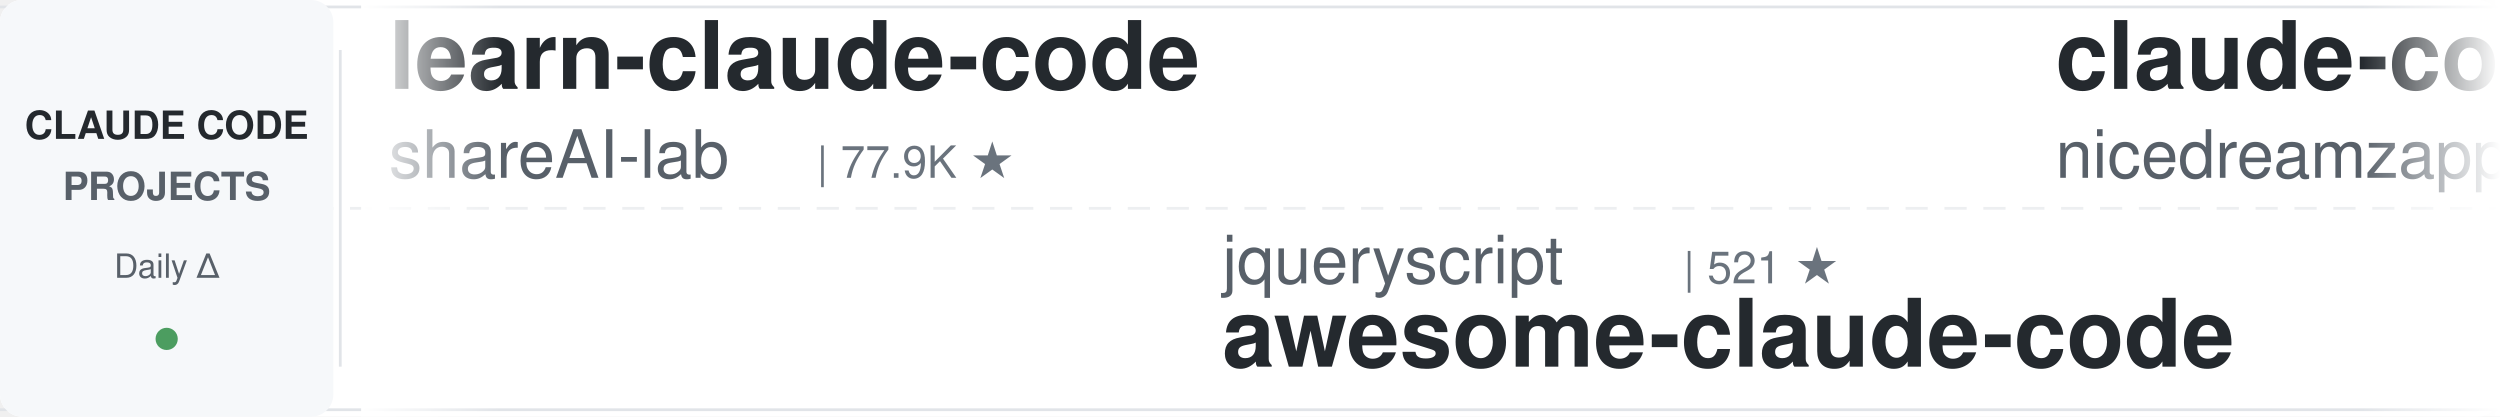
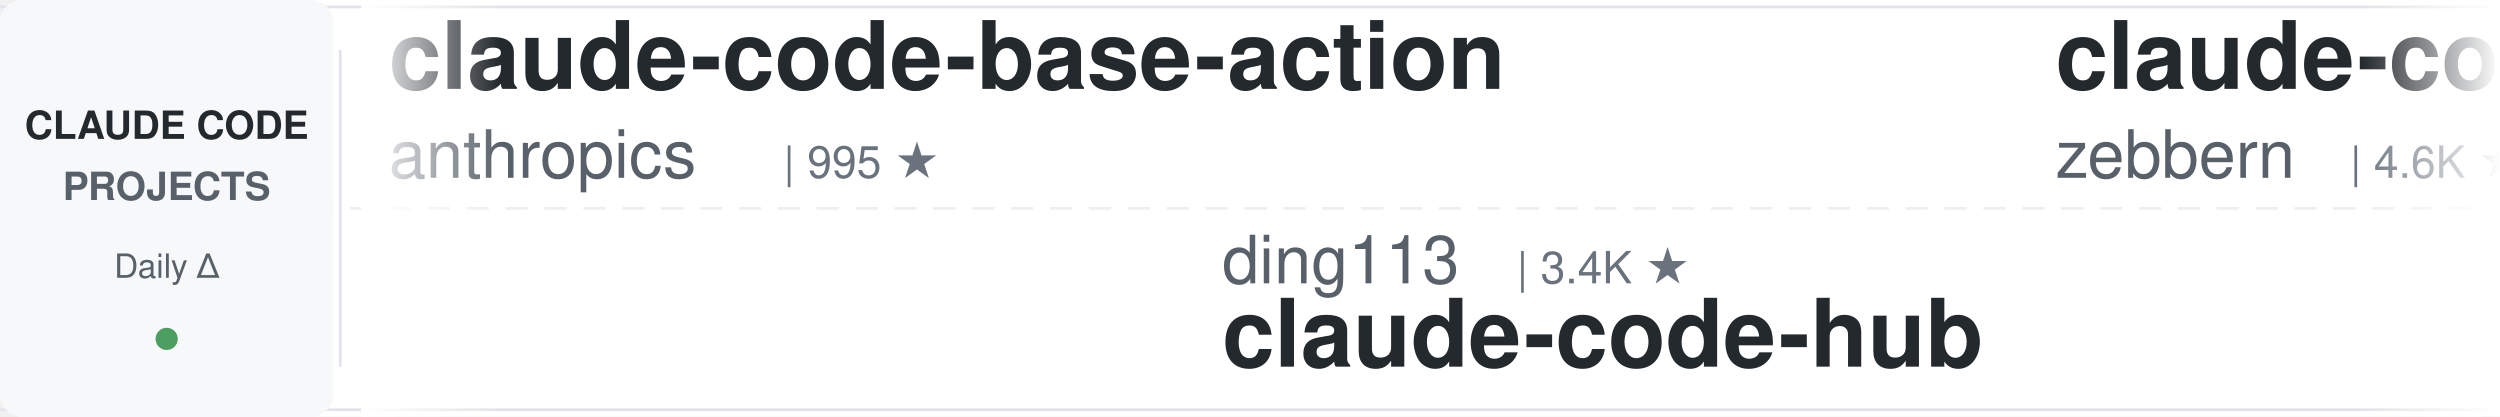
<svg xmlns="http://www.w3.org/2000/svg" width="900" height="150">
  <defs>
    <linearGradient id="leftFade" x1="0%" y1="0%" x2="100%" y2="0%">
      <stop offset="0%" style="stop-color:#ffffff;stop-opacity:1" />
      <stop offset="100%" style="stop-color:#ffffff;stop-opacity:0" />
    </linearGradient>
    <linearGradient id="rightFade" x1="0%" y1="0%" x2="100%" y2="0%">
      <stop offset="0%" style="stop-color:#ffffff;stop-opacity:0" />
      <stop offset="100%" style="stop-color:#ffffff;stop-opacity:1" />
    </linearGradient>
  </defs>
  <rect width="900" height="150" fill="#ffffff" rx="8" />
  <rect x="0" y="2" width="900" height="1" fill="#e1e4e8" />
  <rect x="0" y="147" width="900" height="1" fill="#e1e4e8" />
  <line x1="0" y1="75" x2="900" y2="75" stroke="#e1e4e8" stroke-width="1" stroke-dasharray="8 6" opacity="0.6" />
  <rect x="0" y="0" width="120" height="150" fill="#f6f8fa" rx="8" />
  <text x="60" y="50" font-family="-apple-system, BlinkMacSystemFont, 'Segoe UI', Helvetica, Arial, sans-serif" font-size="14" font-weight="600" fill="#24292e" text-anchor="middle">CLAUDE CODE</text>
  <text x="60" y="72" font-family="-apple-system, BlinkMacSystemFont, 'Segoe UI', Helvetica, Arial, sans-serif" font-size="14" font-weight="600" fill="#586069" text-anchor="middle">PROJECTS</text>
  <text x="60" y="100" font-family="-apple-system, BlinkMacSystemFont, 'Segoe UI', Helvetica, Arial, sans-serif" font-size="12" font-weight="500" fill="#586069" text-anchor="middle">Daily Δ</text>
  <circle cx="60" cy="122" r="4" fill="#22863a" opacity="0.8" />
  <rect x="122" y="18" width="1" height="114" fill="#e1e4e8" />
  <clipPath id="tickerClip">
    <rect x="130" y="0" width="770" height="150" />
  </clipPath>
  <g clip-path="url(#tickerClip)">
    <g id="tickerItems">
      <animateTransform attributeName="transform" attributeType="XML" type="translate" from="0 0" to="-3000 0" dur="54s" repeatCount="indefinite" />
      <g transform="translate(0, 0)">
-         <text x="140" y="32" font-family="-apple-system, BlinkMacSystemFont, 'Segoe UI', Helvetica, Arial, sans-serif" font-size="34" font-weight="600" fill="#24292e">learn-claude-code</text>
-         <text x="140" y="64" font-family="-apple-system, BlinkMacSystemFont, 'Segoe UI', Helvetica, Arial, sans-serif" font-size="24" font-weight="400" fill="#586069">shareAI-lab</text>
-         <text x="294" y="64" font-family="-apple-system, BlinkMacSystemFont, 'Segoe UI', Helvetica, Arial, sans-serif" font-size="16" font-weight="500" fill="#6a737d">| 77.9K ★</text>
+         <text x="140" y="32" font-family="-apple-system, BlinkMacSystemFont, 'Segoe UI', Helvetica, Arial, sans-serif" font-size="34" font-weight="600" fill="#24292e">claude-code-base-action</text>
+         <text x="140" y="64" font-family="-apple-system, BlinkMacSystemFont, 'Segoe UI', Helvetica, Arial, sans-serif" font-size="24" font-weight="400" fill="#586069">anthropics</text>
+         <text x="282" y="64" font-family="-apple-system, BlinkMacSystemFont, 'Segoe UI', Helvetica, Arial, sans-serif" font-size="16" font-weight="500" fill="#6a737d">| 995 ★</text>
      </g>
      <g transform="translate(300, 0)">
-         <text x="140" y="102" font-family="-apple-system, BlinkMacSystemFont, 'Segoe UI', Helvetica, Arial, sans-serif" font-size="24" font-weight="400" fill="#586069">jqueryscript</text>
-         <text x="306" y="102" font-family="-apple-system, BlinkMacSystemFont, 'Segoe UI', Helvetica, Arial, sans-serif" font-size="16" font-weight="500" fill="#6a737d">| 521 ★</text>
-         <text x="140" y="132" font-family="-apple-system, BlinkMacSystemFont, 'Segoe UI', Helvetica, Arial, sans-serif" font-size="34" font-weight="600" fill="#24292e">awesome-claude-code</text>
+         <text x="140" y="102" font-family="-apple-system, BlinkMacSystemFont, 'Segoe UI', Helvetica, Arial, sans-serif" font-size="24" font-weight="400" fill="#586069">ding113</text>
+         <text x="246" y="102" font-family="-apple-system, BlinkMacSystemFont, 'Segoe UI', Helvetica, Arial, sans-serif" font-size="16" font-weight="500" fill="#6a737d">| 3.4K ★</text>
+         <text x="140" y="132" font-family="-apple-system, BlinkMacSystemFont, 'Segoe UI', Helvetica, Arial, sans-serif" font-size="34" font-weight="600" fill="#24292e">claude-code-hub</text>
      </g>
      <g transform="translate(600, 0)">
-         <text x="140" y="32" font-family="-apple-system, BlinkMacSystemFont, 'Segoe UI', Helvetica, Arial, sans-serif" font-size="34" font-weight="600" fill="#24292e">claude-code-local</text>
-         <text x="140" y="64" font-family="-apple-system, BlinkMacSystemFont, 'Segoe UI', Helvetica, Arial, sans-serif" font-size="24" font-weight="400" fill="#586069">nicedreamzapp</text>
-         <text x="318" y="64" font-family="-apple-system, BlinkMacSystemFont, 'Segoe UI', Helvetica, Arial, sans-serif" font-size="16" font-weight="500" fill="#6a737d">| 3.3K ★</text>
+         <text x="140" y="32" font-family="-apple-system, BlinkMacSystemFont, 'Segoe UI', Helvetica, Arial, sans-serif" font-size="34" font-weight="600" fill="#24292e">claude-code-guide</text>
+         <text x="140" y="64" font-family="-apple-system, BlinkMacSystemFont, 'Segoe UI', Helvetica, Arial, sans-serif" font-size="24" font-weight="400" fill="#586069">zebbern</text>
+         <text x="246" y="64" font-family="-apple-system, BlinkMacSystemFont, 'Segoe UI', Helvetica, Arial, sans-serif" font-size="16" font-weight="500" fill="#6a737d">| 4.6K ★</text>
      </g>
      <g transform="translate(900, 0)">
+         <text x="140" y="102" font-family="-apple-system, BlinkMacSystemFont, 'Segoe UI', Helvetica, Arial, sans-serif" font-size="24" font-weight="400" fill="#586069">disler</text>
+         <text x="234" y="102" font-family="-apple-system, BlinkMacSystemFont, 'Segoe UI', Helvetica, Arial, sans-serif" font-size="16" font-weight="500" fill="#6a737d">| 3.9K ★</text>
+         <text x="140" y="132" font-family="-apple-system, BlinkMacSystemFont, 'Segoe UI', Helvetica, Arial, sans-serif" font-size="34" font-weight="600" fill="#24292e">claude-code-hooks-master...</text>
+       </g>
+       <g transform="translate(1200, 0)">
+         <text x="140" y="32" font-family="-apple-system, BlinkMacSystemFont, 'Segoe UI', Helvetica, Arial, sans-serif" font-size="34" font-weight="600" fill="#24292e">skills</text>
+         <text x="140" y="64" font-family="-apple-system, BlinkMacSystemFont, 'Segoe UI', Helvetica, Arial, sans-serif" font-size="24" font-weight="400" fill="#586069">anthropics</text>
+         <text x="282" y="64" font-family="-apple-system, BlinkMacSystemFont, 'Segoe UI', Helvetica, Arial, sans-serif" font-size="16" font-weight="500" fill="#6a737d">| 179.3K ★</text>
+       </g>
+       <g transform="translate(1500, 0)">
+         <text x="140" y="102" font-family="-apple-system, BlinkMacSystemFont, 'Segoe UI', Helvetica, Arial, sans-serif" font-size="24" font-weight="400" fill="#586069">centminmod</text>
+         <text x="282" y="102" font-family="-apple-system, BlinkMacSystemFont, 'Segoe UI', Helvetica, Arial, sans-serif" font-size="16" font-weight="500" fill="#6a737d">| 2.6K ★</text>
+         <text x="140" y="132" font-family="-apple-system, BlinkMacSystemFont, 'Segoe UI', Helvetica, Arial, sans-serif" font-size="34" font-weight="600" fill="#24292e">my-claude-code-setup</text>
+       </g>
+       <g transform="translate(1800, 0)">
+         <text x="140" y="32" font-family="-apple-system, BlinkMacSystemFont, 'Segoe UI', Helvetica, Arial, sans-serif" font-size="34" font-weight="600" fill="#24292e">claude_code_src</text>
+         <text x="140" y="64" font-family="-apple-system, BlinkMacSystemFont, 'Segoe UI', Helvetica, Arial, sans-serif" font-size="24" font-weight="400" fill="#586069">ponponon</text>
+         <text x="258" y="64" font-family="-apple-system, BlinkMacSystemFont, 'Segoe UI', Helvetica, Arial, sans-serif" font-size="16" font-weight="500" fill="#6a737d">| 2.3K ★</text>
+       </g>
+       <g transform="translate(2100, 0)">
+         <text x="140" y="102" font-family="-apple-system, BlinkMacSystemFont, 'Segoe UI', Helvetica, Arial, sans-serif" font-size="24" font-weight="400" fill="#586069">Cranot</text>
+         <text x="234" y="102" font-family="-apple-system, BlinkMacSystemFont, 'Segoe UI', Helvetica, Arial, sans-serif" font-size="16" font-weight="500" fill="#6a737d">| 2.9K ★</text>
+         <text x="140" y="132" font-family="-apple-system, BlinkMacSystemFont, 'Segoe UI', Helvetica, Arial, sans-serif" font-size="34" font-weight="600" fill="#24292e">claude-code-guide</text>
+       </g>
+       <g transform="translate(2400, 0)">
+         <text x="140" y="32" font-family="-apple-system, BlinkMacSystemFont, 'Segoe UI', Helvetica, Arial, sans-serif" font-size="34" font-weight="600" fill="#24292e">ECC</text>
+         <text x="140" y="64" font-family="-apple-system, BlinkMacSystemFont, 'Segoe UI', Helvetica, Arial, sans-serif" font-size="24" font-weight="400" fill="#586069">affaan-m</text>
+         <text x="258" y="64" font-family="-apple-system, BlinkMacSystemFont, 'Segoe UI', Helvetica, Arial, sans-serif" font-size="16" font-weight="500" fill="#6a737d">| 270.6K ★</text>
+       </g>
+       <g transform="translate(2700, 0)">
        <text x="140" y="102" font-family="-apple-system, BlinkMacSystemFont, 'Segoe UI', Helvetica, Arial, sans-serif" font-size="24" font-weight="400" fill="#586069">lintsinghua</text>
        <text x="294" y="102" font-family="-apple-system, BlinkMacSystemFont, 'Segoe UI', Helvetica, Arial, sans-serif" font-size="16" font-weight="500" fill="#6a737d">| 4.3K ★</text>
        <text x="140" y="132" font-family="-apple-system, BlinkMacSystemFont, 'Segoe UI', Helvetica, Arial, sans-serif" font-size="34" font-weight="600" fill="#24292e">claude-code-book</text>
      </g>
-       <g transform="translate(1200, 0)">
-         <text x="140" y="32" font-family="-apple-system, BlinkMacSystemFont, 'Segoe UI', Helvetica, Arial, sans-serif" font-size="34" font-weight="600" fill="#24292e">claude-code-telegram</text>
-         <text x="140" y="64" font-family="-apple-system, BlinkMacSystemFont, 'Segoe UI', Helvetica, Arial, sans-serif" font-size="24" font-weight="400" fill="#586069">overwirehq</text>
-         <text x="282" y="64" font-family="-apple-system, BlinkMacSystemFont, 'Segoe UI', Helvetica, Arial, sans-serif" font-size="16" font-weight="500" fill="#6a737d">| 2.8K ★</text>
-       </g>
-       <g transform="translate(1500, 0)">
-         <text x="140" y="102" font-family="-apple-system, BlinkMacSystemFont, 'Segoe UI', Helvetica, Arial, sans-serif" font-size="24" font-weight="400" fill="#586069">anthropics</text>
-         <text x="282" y="102" font-family="-apple-system, BlinkMacSystemFont, 'Segoe UI', Helvetica, Arial, sans-serif" font-size="16" font-weight="500" fill="#6a737d">| 9.3K ★</text>
-         <text x="140" y="132" font-family="-apple-system, BlinkMacSystemFont, 'Segoe UI', Helvetica, Arial, sans-serif" font-size="34" font-weight="600" fill="#24292e">claude-code-action</text>
-       </g>
-       <g transform="translate(1800, 0)">
-         <text x="140" y="32" font-family="-apple-system, BlinkMacSystemFont, 'Segoe UI', Helvetica, Arial, sans-serif" font-size="34" font-weight="600" fill="#24292e">claude-coder</text>
-         <text x="140" y="64" font-family="-apple-system, BlinkMacSystemFont, 'Segoe UI', Helvetica, Arial, sans-serif" font-size="24" font-weight="400" fill="#586069">kodu-ai</text>
-         <text x="246" y="64" font-family="-apple-system, BlinkMacSystemFont, 'Segoe UI', Helvetica, Arial, sans-serif" font-size="16" font-weight="500" fill="#6a737d">| 5.2K ★</text>
-       </g>
-       <g transform="translate(2100, 0)">
-         <text x="140" y="102" font-family="-apple-system, BlinkMacSystemFont, 'Segoe UI', Helvetica, Arial, sans-serif" font-size="24" font-weight="400" fill="#586069">zebbern</text>
-         <text x="246" y="102" font-family="-apple-system, BlinkMacSystemFont, 'Segoe UI', Helvetica, Arial, sans-serif" font-size="16" font-weight="500" fill="#6a737d">| 4.6K ★</text>
-         <text x="140" y="132" font-family="-apple-system, BlinkMacSystemFont, 'Segoe UI', Helvetica, Arial, sans-serif" font-size="34" font-weight="600" fill="#24292e">claude-code-guide</text>
-       </g>
-       <g transform="translate(2400, 0)">
-         <text x="140" y="32" font-family="-apple-system, BlinkMacSystemFont, 'Segoe UI', Helvetica, Arial, sans-serif" font-size="34" font-weight="600" fill="#24292e">claude-code-rust</text>
-         <text x="140" y="64" font-family="-apple-system, BlinkMacSystemFont, 'Segoe UI', Helvetica, Arial, sans-serif" font-size="24" font-weight="400" fill="#586069">lorryjovens-hub</text>
-         <text x="342" y="64" font-family="-apple-system, BlinkMacSystemFont, 'Segoe UI', Helvetica, Arial, sans-serif" font-size="16" font-weight="500" fill="#6a737d">| 1.7K ★</text>
-       </g>
-       <g transform="translate(2700, 0)">
-         <text x="140" y="102" font-family="-apple-system, BlinkMacSystemFont, 'Segoe UI', Helvetica, Arial, sans-serif" font-size="24" font-weight="400" fill="#586069">edmund-io</text>
-         <text x="270" y="102" font-family="-apple-system, BlinkMacSystemFont, 'Segoe UI', Helvetica, Arial, sans-serif" font-size="16" font-weight="500" fill="#6a737d">| 1.5K ★</text>
-         <text x="140" y="132" font-family="-apple-system, BlinkMacSystemFont, 'Segoe UI', Helvetica, Arial, sans-serif" font-size="34" font-weight="600" fill="#24292e">edmunds-claude-code</text>
-       </g>
      <g transform="translate(3000, 0)">
-         <text x="140" y="32" font-family="-apple-system, BlinkMacSystemFont, 'Segoe UI', Helvetica, Arial, sans-serif" font-size="34" font-weight="600" fill="#24292e">learn-claude-code</text>
-         <text x="140" y="64" font-family="-apple-system, BlinkMacSystemFont, 'Segoe UI', Helvetica, Arial, sans-serif" font-size="24" font-weight="400" fill="#586069">shareAI-lab</text>
-         <text x="294" y="64" font-family="-apple-system, BlinkMacSystemFont, 'Segoe UI', Helvetica, Arial, sans-serif" font-size="16" font-weight="500" fill="#6a737d">| 77.9K ★</text>
+         <text x="140" y="32" font-family="-apple-system, BlinkMacSystemFont, 'Segoe UI', Helvetica, Arial, sans-serif" font-size="34" font-weight="600" fill="#24292e">claude-code-base-action</text>
+         <text x="140" y="64" font-family="-apple-system, BlinkMacSystemFont, 'Segoe UI', Helvetica, Arial, sans-serif" font-size="24" font-weight="400" fill="#586069">anthropics</text>
+         <text x="282" y="64" font-family="-apple-system, BlinkMacSystemFont, 'Segoe UI', Helvetica, Arial, sans-serif" font-size="16" font-weight="500" fill="#6a737d">| 995 ★</text>
      </g>
      <g transform="translate(3300, 0)">
-         <text x="140" y="102" font-family="-apple-system, BlinkMacSystemFont, 'Segoe UI', Helvetica, Arial, sans-serif" font-size="24" font-weight="400" fill="#586069">jqueryscript</text>
-         <text x="306" y="102" font-family="-apple-system, BlinkMacSystemFont, 'Segoe UI', Helvetica, Arial, sans-serif" font-size="16" font-weight="500" fill="#6a737d">| 521 ★</text>
-         <text x="140" y="132" font-family="-apple-system, BlinkMacSystemFont, 'Segoe UI', Helvetica, Arial, sans-serif" font-size="34" font-weight="600" fill="#24292e">awesome-claude-code</text>
+         <text x="140" y="102" font-family="-apple-system, BlinkMacSystemFont, 'Segoe UI', Helvetica, Arial, sans-serif" font-size="24" font-weight="400" fill="#586069">ding113</text>
+         <text x="246" y="102" font-family="-apple-system, BlinkMacSystemFont, 'Segoe UI', Helvetica, Arial, sans-serif" font-size="16" font-weight="500" fill="#6a737d">| 3.4K ★</text>
+         <text x="140" y="132" font-family="-apple-system, BlinkMacSystemFont, 'Segoe UI', Helvetica, Arial, sans-serif" font-size="34" font-weight="600" fill="#24292e">claude-code-hub</text>
      </g>
      <g transform="translate(3600, 0)">
-         <text x="140" y="32" font-family="-apple-system, BlinkMacSystemFont, 'Segoe UI', Helvetica, Arial, sans-serif" font-size="34" font-weight="600" fill="#24292e">claude-code-local</text>
-         <text x="140" y="64" font-family="-apple-system, BlinkMacSystemFont, 'Segoe UI', Helvetica, Arial, sans-serif" font-size="24" font-weight="400" fill="#586069">nicedreamzapp</text>
-         <text x="318" y="64" font-family="-apple-system, BlinkMacSystemFont, 'Segoe UI', Helvetica, Arial, sans-serif" font-size="16" font-weight="500" fill="#6a737d">| 3.3K ★</text>
+         <text x="140" y="32" font-family="-apple-system, BlinkMacSystemFont, 'Segoe UI', Helvetica, Arial, sans-serif" font-size="34" font-weight="600" fill="#24292e">claude-code-guide</text>
+         <text x="140" y="64" font-family="-apple-system, BlinkMacSystemFont, 'Segoe UI', Helvetica, Arial, sans-serif" font-size="24" font-weight="400" fill="#586069">zebbern</text>
+         <text x="246" y="64" font-family="-apple-system, BlinkMacSystemFont, 'Segoe UI', Helvetica, Arial, sans-serif" font-size="16" font-weight="500" fill="#6a737d">| 4.6K ★</text>
      </g>
      <g transform="translate(3900, 0)">
-         <text x="140" y="102" font-family="-apple-system, BlinkMacSystemFont, 'Segoe UI', Helvetica, Arial, sans-serif" font-size="24" font-weight="400" fill="#586069">lintsinghua</text>
-         <text x="294" y="102" font-family="-apple-system, BlinkMacSystemFont, 'Segoe UI', Helvetica, Arial, sans-serif" font-size="16" font-weight="500" fill="#6a737d">| 4.3K ★</text>
-         <text x="140" y="132" font-family="-apple-system, BlinkMacSystemFont, 'Segoe UI', Helvetica, Arial, sans-serif" font-size="34" font-weight="600" fill="#24292e">claude-code-book</text>
+         <text x="140" y="102" font-family="-apple-system, BlinkMacSystemFont, 'Segoe UI', Helvetica, Arial, sans-serif" font-size="24" font-weight="400" fill="#586069">disler</text>
+         <text x="234" y="102" font-family="-apple-system, BlinkMacSystemFont, 'Segoe UI', Helvetica, Arial, sans-serif" font-size="16" font-weight="500" fill="#6a737d">| 3.9K ★</text>
+         <text x="140" y="132" font-family="-apple-system, BlinkMacSystemFont, 'Segoe UI', Helvetica, Arial, sans-serif" font-size="34" font-weight="600" fill="#24292e">claude-code-hooks-master...</text>
      </g>
    </g>
  </g>
  <rect x="130" y="0" width="50" height="150" fill="url(#leftFade)" />
  <rect x="850" y="0" width="50" height="150" fill="url(#rightFade)" />
</svg>
